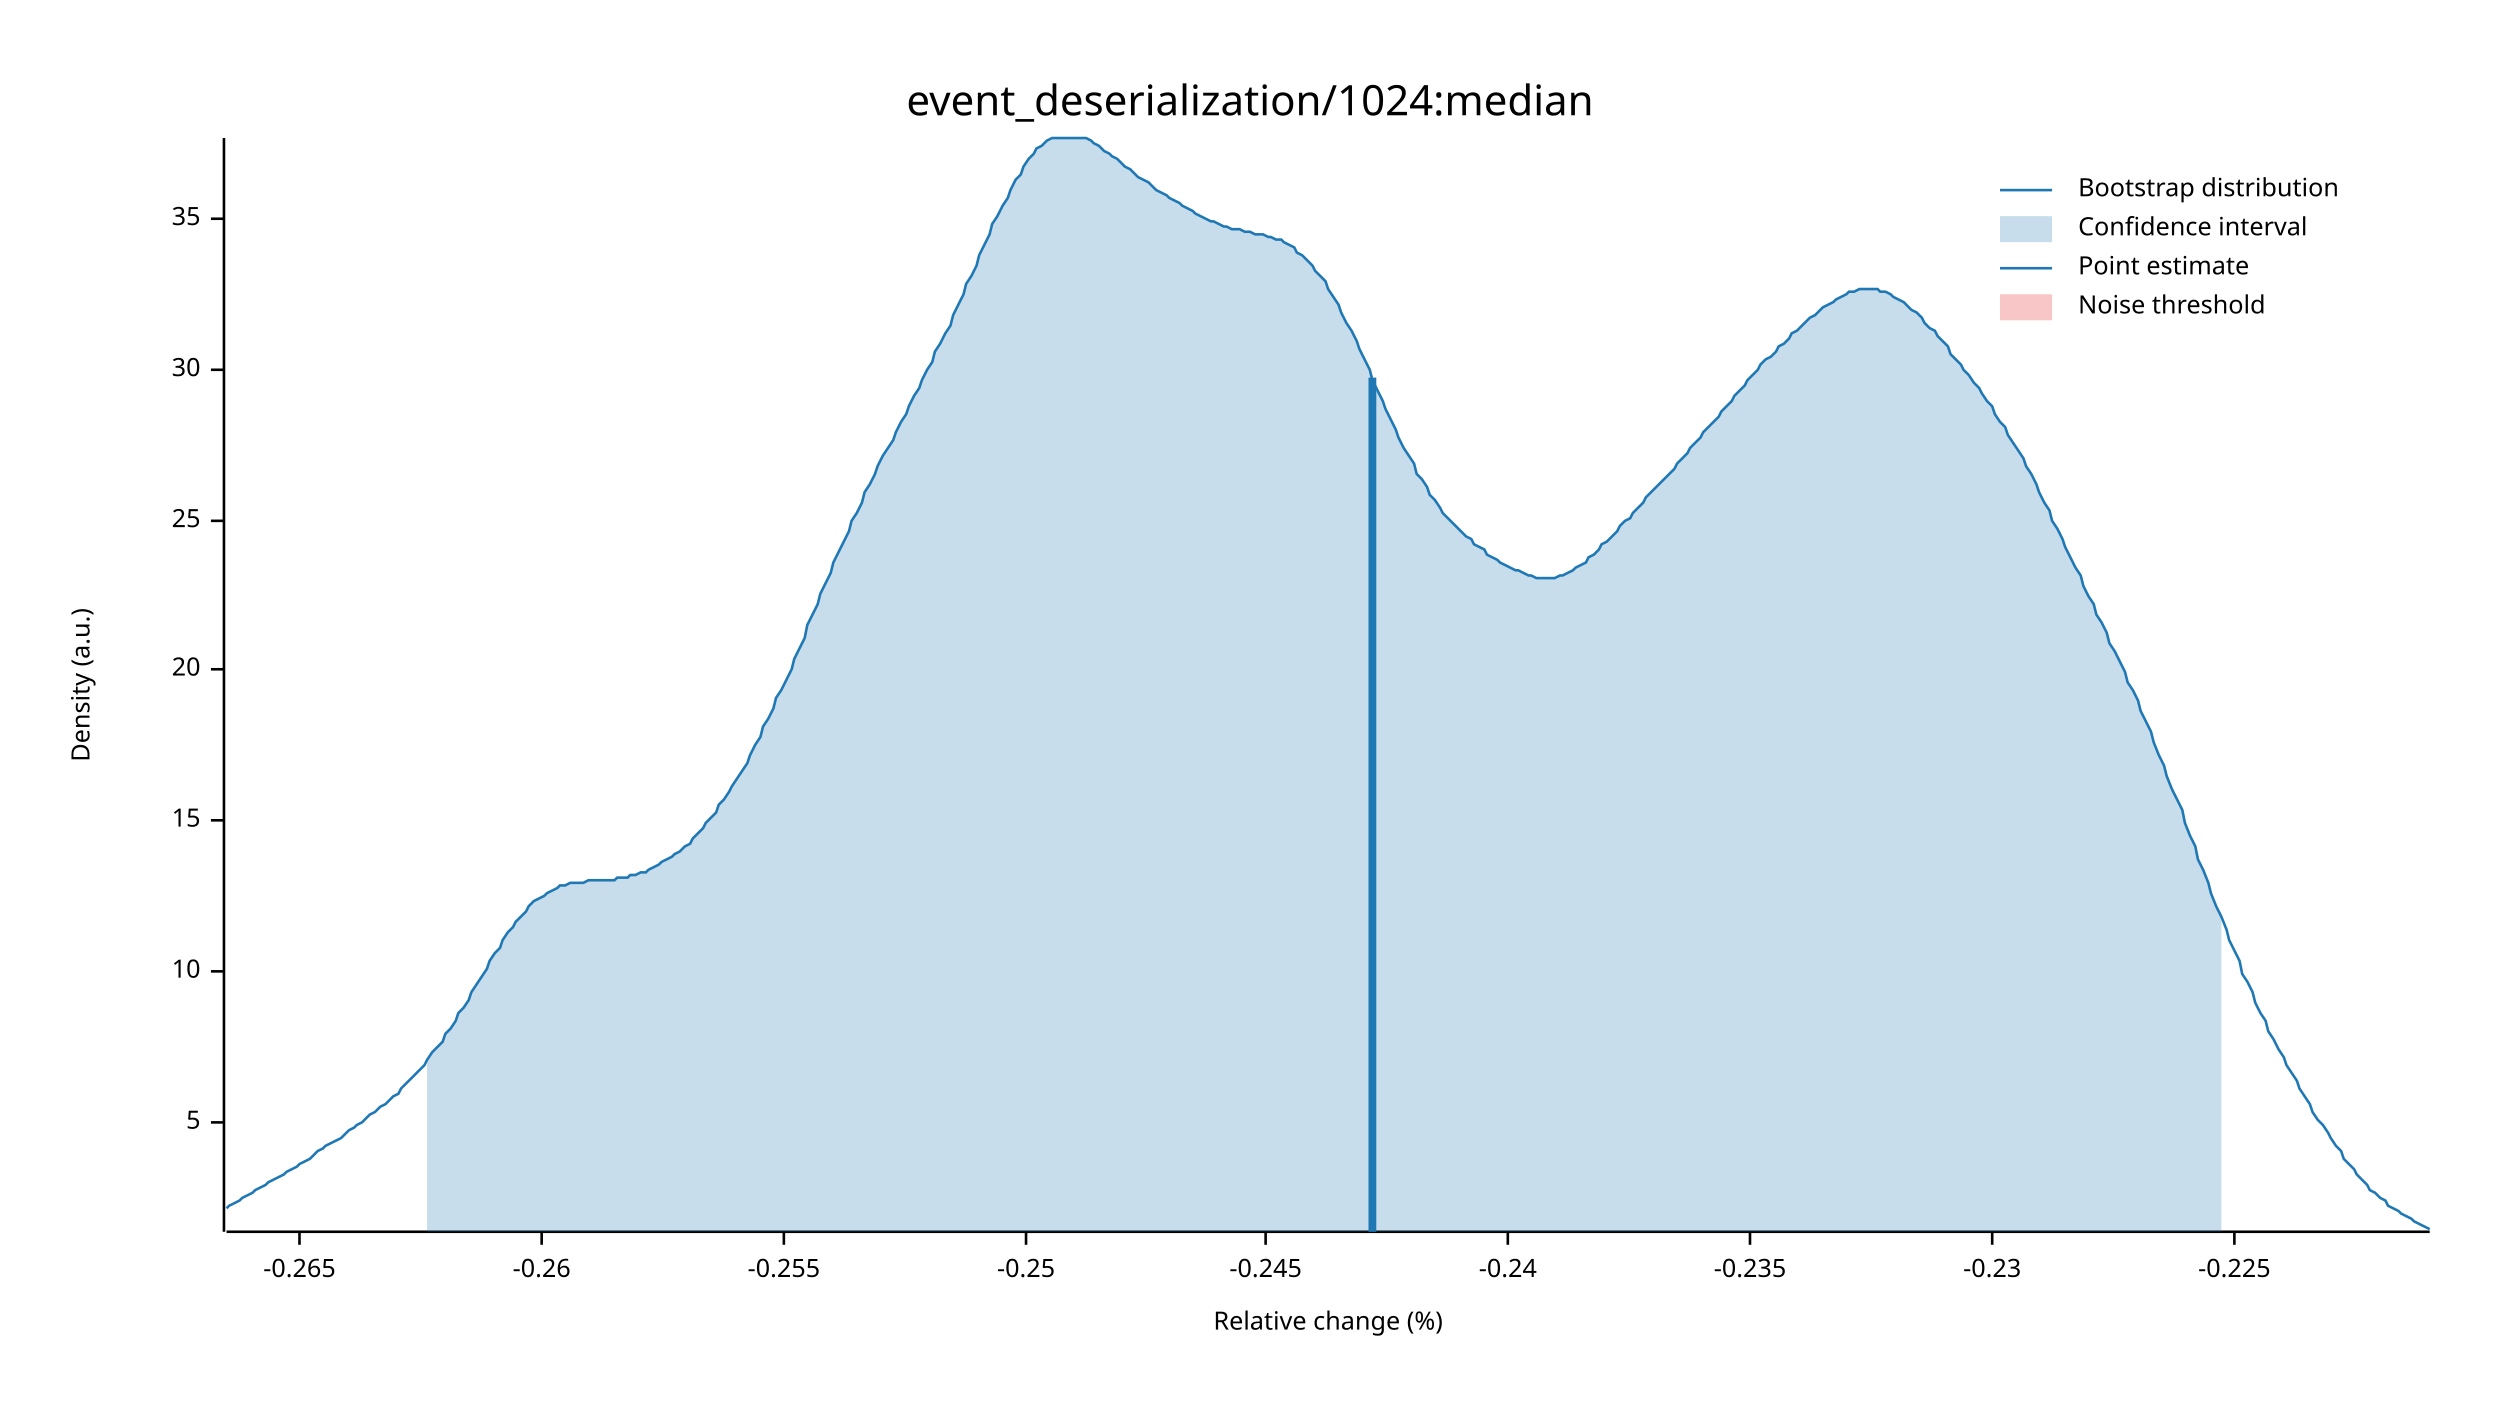
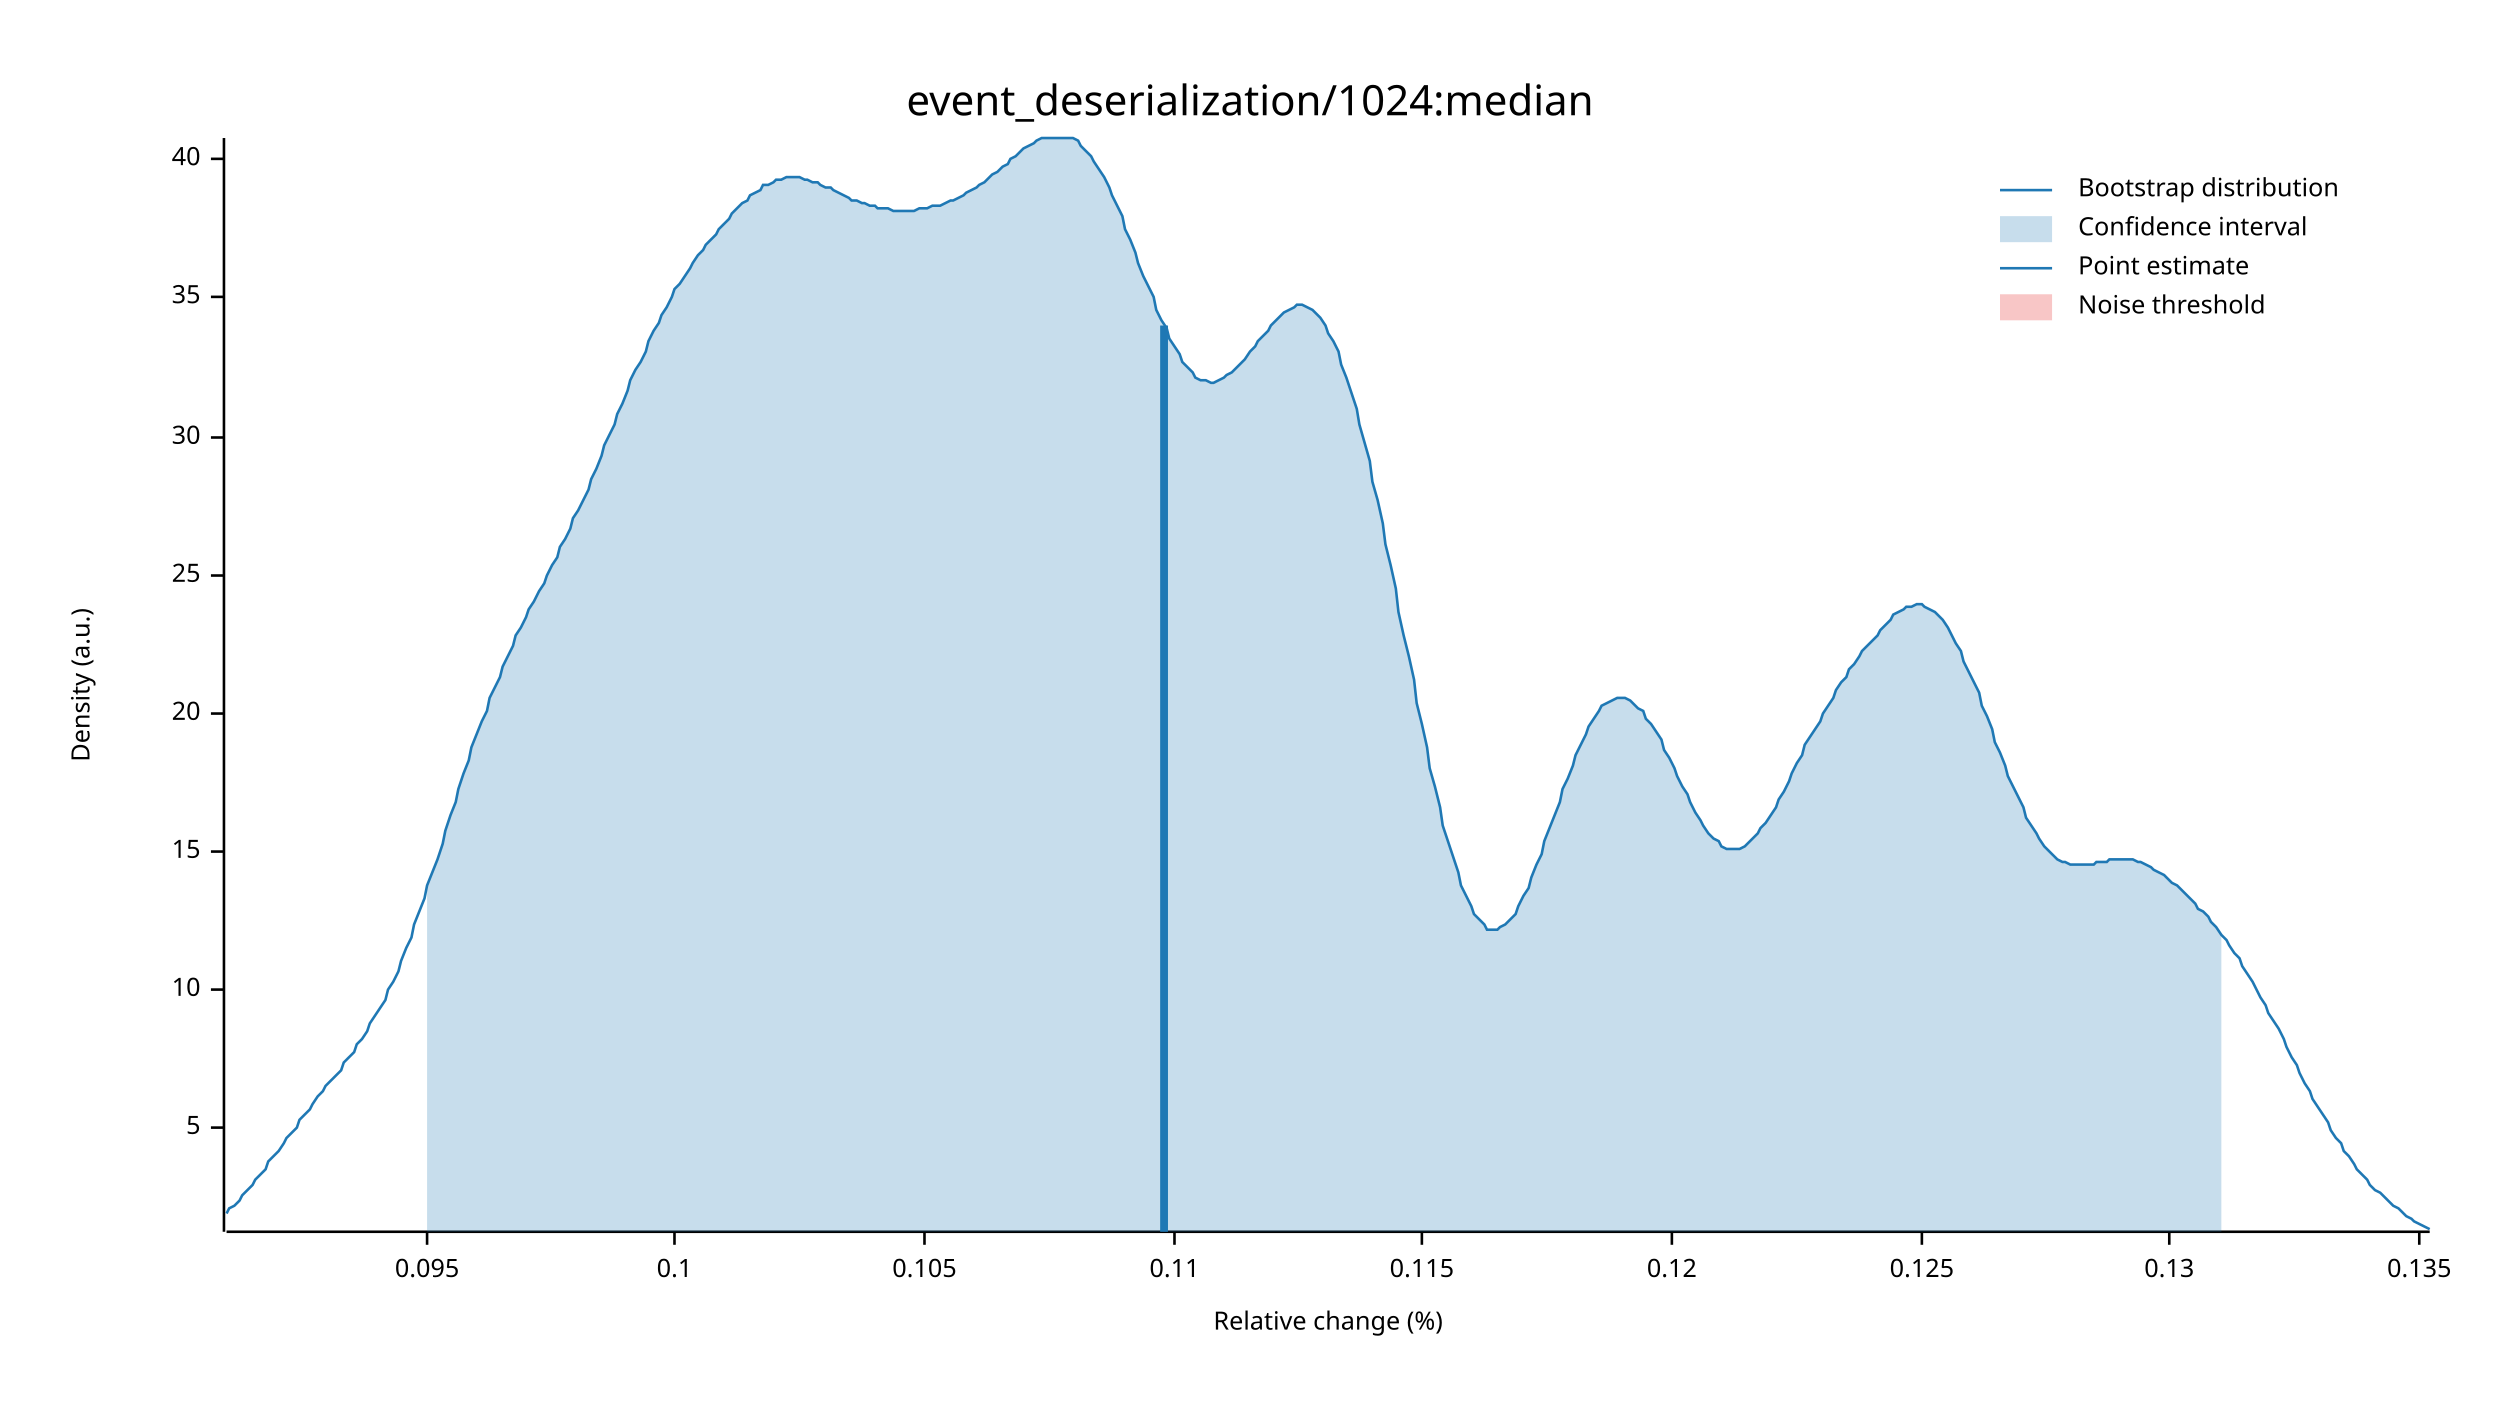
<svg xmlns="http://www.w3.org/2000/svg" width="960" height="540" viewBox="0 0 960 540">
  <text x="480" y="32" dy="0.76em" text-anchor="middle" font-family="sans-serif" font-size="16.129" opacity="1" fill="#000000">
event_deserialization/1024:median
</text>
  <text x="27" y="263" dy="0.76em" text-anchor="middle" font-family="sans-serif" font-size="9.677" opacity="1" fill="#000000" transform="rotate(270, 27, 263)">
Density (a.u.)
</text>
  <text x="510" y="513" dy="-0.5ex" text-anchor="middle" font-family="sans-serif" font-size="9.677" opacity="1" fill="#000000">
Relative change (%)
</text>
  <polyline fill="none" opacity="1" stroke="#000000" stroke-width="1" points="86,53 86,473 " />
-   <text x="77" y="431" dy="0.5ex" text-anchor="end" font-family="sans-serif" font-size="9.677" opacity="1" fill="#000000">
+   <text x="77" y="433" dy="0.5ex" text-anchor="end" font-family="sans-serif" font-size="9.677" opacity="1" fill="#000000">
5
</text>
-   <polyline fill="none" opacity="1" stroke="#000000" stroke-width="1" points="81,431 86,431 " />
-   <text x="77" y="373" dy="0.5ex" text-anchor="end" font-family="sans-serif" font-size="9.677" opacity="1" fill="#000000">
+   <polyline fill="none" opacity="1" stroke="#000000" stroke-width="1" points="81,433 86,433 " />
+   <text x="77" y="380" dy="0.5ex" text-anchor="end" font-family="sans-serif" font-size="9.677" opacity="1" fill="#000000">
10
</text>
-   <polyline fill="none" opacity="1" stroke="#000000" stroke-width="1" points="81,373 86,373 " />
-   <text x="77" y="315" dy="0.5ex" text-anchor="end" font-family="sans-serif" font-size="9.677" opacity="1" fill="#000000">
+   <polyline fill="none" opacity="1" stroke="#000000" stroke-width="1" points="81,380 86,380 " />
+   <text x="77" y="327" dy="0.5ex" text-anchor="end" font-family="sans-serif" font-size="9.677" opacity="1" fill="#000000">
15
</text>
-   <polyline fill="none" opacity="1" stroke="#000000" stroke-width="1" points="81,315 86,315 " />
-   <text x="77" y="257" dy="0.5ex" text-anchor="end" font-family="sans-serif" font-size="9.677" opacity="1" fill="#000000">
+   <polyline fill="none" opacity="1" stroke="#000000" stroke-width="1" points="81,327 86,327 " />
+   <text x="77" y="274" dy="0.5ex" text-anchor="end" font-family="sans-serif" font-size="9.677" opacity="1" fill="#000000">
20
</text>
-   <polyline fill="none" opacity="1" stroke="#000000" stroke-width="1" points="81,257 86,257 " />
-   <text x="77" y="200" dy="0.5ex" text-anchor="end" font-family="sans-serif" font-size="9.677" opacity="1" fill="#000000">
+   <polyline fill="none" opacity="1" stroke="#000000" stroke-width="1" points="81,274 86,274 " />
+   <text x="77" y="221" dy="0.5ex" text-anchor="end" font-family="sans-serif" font-size="9.677" opacity="1" fill="#000000">
25
</text>
-   <polyline fill="none" opacity="1" stroke="#000000" stroke-width="1" points="81,200 86,200 " />
-   <text x="77" y="142" dy="0.5ex" text-anchor="end" font-family="sans-serif" font-size="9.677" opacity="1" fill="#000000">
+   <polyline fill="none" opacity="1" stroke="#000000" stroke-width="1" points="81,221 86,221 " />
+   <text x="77" y="168" dy="0.5ex" text-anchor="end" font-family="sans-serif" font-size="9.677" opacity="1" fill="#000000">
30
</text>
-   <polyline fill="none" opacity="1" stroke="#000000" stroke-width="1" points="81,142 86,142 " />
-   <text x="77" y="84" dy="0.5ex" text-anchor="end" font-family="sans-serif" font-size="9.677" opacity="1" fill="#000000">
+   <polyline fill="none" opacity="1" stroke="#000000" stroke-width="1" points="81,168 86,168 " />
+   <text x="77" y="114" dy="0.5ex" text-anchor="end" font-family="sans-serif" font-size="9.677" opacity="1" fill="#000000">
35
</text>
-   <polyline fill="none" opacity="1" stroke="#000000" stroke-width="1" points="81,84 86,84 " />
+   <polyline fill="none" opacity="1" stroke="#000000" stroke-width="1" points="81,114 86,114 " />
+   <text x="77" y="61" dy="0.5ex" text-anchor="end" font-family="sans-serif" font-size="9.677" opacity="1" fill="#000000">
+ 40
+ </text>
+   <polyline fill="none" opacity="1" stroke="#000000" stroke-width="1" points="81,61 86,61 " />
  <polyline fill="none" opacity="1" stroke="#000000" stroke-width="1" points="87,473 933,473 " />
-   <text x="115" y="483" dy="0.76em" text-anchor="middle" font-family="sans-serif" font-size="9.677" opacity="1" fill="#000000">
- -0.265
+   <text x="164" y="483" dy="0.76em" text-anchor="middle" font-family="sans-serif" font-size="9.677" opacity="1" fill="#000000">
+ 0.095
</text>
-   <polyline fill="none" opacity="1" stroke="#000000" stroke-width="1" points="115,473 115,478 " />
-   <text x="208" y="483" dy="0.76em" text-anchor="middle" font-family="sans-serif" font-size="9.677" opacity="1" fill="#000000">
- -0.26
+   <polyline fill="none" opacity="1" stroke="#000000" stroke-width="1" points="164,473 164,478 " />
+   <text x="259" y="483" dy="0.76em" text-anchor="middle" font-family="sans-serif" font-size="9.677" opacity="1" fill="#000000">
+ 0.1
</text>
-   <polyline fill="none" opacity="1" stroke="#000000" stroke-width="1" points="208,473 208,478 " />
-   <text x="301" y="483" dy="0.76em" text-anchor="middle" font-family="sans-serif" font-size="9.677" opacity="1" fill="#000000">
- -0.255
+   <polyline fill="none" opacity="1" stroke="#000000" stroke-width="1" points="259,473 259,478 " />
+   <text x="355" y="483" dy="0.76em" text-anchor="middle" font-family="sans-serif" font-size="9.677" opacity="1" fill="#000000">
+ 0.105
</text>
-   <polyline fill="none" opacity="1" stroke="#000000" stroke-width="1" points="301,473 301,478 " />
-   <text x="394" y="483" dy="0.76em" text-anchor="middle" font-family="sans-serif" font-size="9.677" opacity="1" fill="#000000">
- -0.25
+   <polyline fill="none" opacity="1" stroke="#000000" stroke-width="1" points="355,473 355,478 " />
+   <text x="451" y="483" dy="0.76em" text-anchor="middle" font-family="sans-serif" font-size="9.677" opacity="1" fill="#000000">
+ 0.11
</text>
-   <polyline fill="none" opacity="1" stroke="#000000" stroke-width="1" points="394,473 394,478 " />
-   <text x="486" y="483" dy="0.76em" text-anchor="middle" font-family="sans-serif" font-size="9.677" opacity="1" fill="#000000">
- -0.245
+   <polyline fill="none" opacity="1" stroke="#000000" stroke-width="1" points="451,473 451,478 " />
+   <text x="546" y="483" dy="0.76em" text-anchor="middle" font-family="sans-serif" font-size="9.677" opacity="1" fill="#000000">
+ 0.115
</text>
-   <polyline fill="none" opacity="1" stroke="#000000" stroke-width="1" points="486,473 486,478 " />
-   <text x="579" y="483" dy="0.76em" text-anchor="middle" font-family="sans-serif" font-size="9.677" opacity="1" fill="#000000">
- -0.24
+   <polyline fill="none" opacity="1" stroke="#000000" stroke-width="1" points="546,473 546,478 " />
+   <text x="642" y="483" dy="0.76em" text-anchor="middle" font-family="sans-serif" font-size="9.677" opacity="1" fill="#000000">
+ 0.12
</text>
-   <polyline fill="none" opacity="1" stroke="#000000" stroke-width="1" points="579,473 579,478 " />
-   <text x="672" y="483" dy="0.76em" text-anchor="middle" font-family="sans-serif" font-size="9.677" opacity="1" fill="#000000">
- -0.235
+   <polyline fill="none" opacity="1" stroke="#000000" stroke-width="1" points="642,473 642,478 " />
+   <text x="738" y="483" dy="0.76em" text-anchor="middle" font-family="sans-serif" font-size="9.677" opacity="1" fill="#000000">
+ 0.125
</text>
-   <polyline fill="none" opacity="1" stroke="#000000" stroke-width="1" points="672,473 672,478 " />
-   <text x="765" y="483" dy="0.76em" text-anchor="middle" font-family="sans-serif" font-size="9.677" opacity="1" fill="#000000">
- -0.23
+   <polyline fill="none" opacity="1" stroke="#000000" stroke-width="1" points="738,473 738,478 " />
+   <text x="833" y="483" dy="0.76em" text-anchor="middle" font-family="sans-serif" font-size="9.677" opacity="1" fill="#000000">
+ 0.13
</text>
-   <polyline fill="none" opacity="1" stroke="#000000" stroke-width="1" points="765,473 765,478 " />
-   <text x="858" y="483" dy="0.76em" text-anchor="middle" font-family="sans-serif" font-size="9.677" opacity="1" fill="#000000">
- -0.225
+   <polyline fill="none" opacity="1" stroke="#000000" stroke-width="1" points="833,473 833,478 " />
+   <text x="929" y="483" dy="0.76em" text-anchor="middle" font-family="sans-serif" font-size="9.677" opacity="1" fill="#000000">
+ 0.135
</text>
-   <polyline fill="none" opacity="1" stroke="#000000" stroke-width="1" points="858,473 858,478 " />
-   <polyline fill="none" opacity="1" stroke="#1F78B4" stroke-width="1" points="87,464 88,463 90,462 92,461 93,460 95,459 97,458 98,457 100,456 102,455 103,454 105,453 107,452 109,451 110,450 112,449 114,448 115,447 117,446 119,445 120,444 122,442 124,441 125,440 127,439 129,438 131,437 132,436 134,434 136,433 137,432 139,431 141,429 142,428 144,427 146,425 148,424 149,423 151,421 153,420 154,418 156,416 158,414 159,413 161,411 163,409 164,407 166,404 168,402 170,400 171,397 173,395 175,392 176,389 178,387 180,384 181,381 183,378 185,375 187,372 188,369 190,366 192,364 193,361 195,358 197,356 198,354 200,352 202,350 203,348 205,346 207,345 209,344 210,343 212,342 214,341 215,340 217,340 219,339 220,339 222,339 224,339 226,338 227,338 229,338 231,338 232,338 234,338 236,338 237,337 239,337 241,337 242,336 244,336 246,335 248,335 249,334 251,333 253,332 254,331 256,330 258,329 259,328 261,327 263,325 265,324 266,322 268,320 270,318 271,316 273,314 275,312 276,309 278,307 280,304 281,302 283,299 285,296 287,293 288,290 290,286 292,283 293,279 295,276 297,272 298,268 300,265 302,261 304,257 305,253 307,249 309,245 310,240 312,236 314,232 315,228 317,224 319,220 320,216 322,212 324,208 326,204 327,200 329,197 331,193 332,189 334,186 336,182 337,179 339,175 341,172 343,169 344,166 346,162 348,159 349,156 351,152 353,149 354,146 356,142 358,139 359,135 361,132 363,128 365,125 366,121 368,117 370,113 371,109 373,106 375,102 376,98 378,94 380,90 381,86 383,83 385,79 387,76 388,73 390,69 392,67 393,64 395,61 397,59 398,57 400,56 402,54 404,53 405,53 407,53 409,53 410,53 412,53 414,53 415,53 417,53 419,54 420,55 422,56 424,58 426,59 427,60 429,61 431,63 432,64 434,65 436,67 437,68 439,69 441,70 443,72 444,73 446,74 448,75 449,76 451,77 453,78 454,79 456,80 458,81 459,82 461,83 463,84 465,85 466,85 468,86 470,87 471,87 473,88 475,88 476,88 478,89 480,89 482,90 483,90 485,90 487,91 488,91 490,92 492,92 493,93 495,94 497,95 498,97 500,98 502,100 504,102 505,104 507,106 509,108 510,111 512,114 514,117 515,120 517,124 519,127 521,131 522,134 524,138 526,142 527,146 529,150 531,154 532,157 534,161 536,165 537,168 539,172 541,175 543,178 544,182 546,184 548,187 549,190 551,192 553,195 554,197 556,199 558,201 560,203 561,204 563,206 565,207 566,209 568,210 570,211 571,213 573,214 575,215 576,216 578,217 580,218 582,219 583,219 585,220 587,221 588,221 590,222 592,222 593,222 595,222 597,222 599,221 600,221 602,220 604,219 605,218 607,217 609,216 610,214 612,213 614,211 615,209 617,208 619,206 621,204 622,202 624,200 626,199 627,197 629,195 631,193 632,191 634,189 636,187 638,185 639,184 641,182 643,180 644,178 646,176 648,174 649,172 651,170 653,168 654,166 656,164 658,162 660,160 661,158 663,156 665,154 666,152 668,150 670,148 671,146 673,144 675,142 676,140 678,138 680,137 682,135 683,133 685,132 687,130 688,128 690,127 692,125 693,124 695,122 697,121 699,119 700,118 702,117 704,116 705,115 707,114 709,113 710,112 712,112 714,111 715,111 717,111 719,111 721,111 722,112 724,112 726,113 727,114 729,115 731,116 732,117 734,119 736,120 738,122 739,124 741,126 743,127 744,129 746,131 748,133 749,136 751,138 753,140 754,142 756,144 758,147 760,149 761,151 763,154 765,156 766,159 768,162 770,164 771,167 773,170 775,173 777,176 778,179 780,182 782,186 783,189 785,193 787,196 788,200 790,203 792,207 793,210 795,214 797,218 799,221 800,225 802,229 804,232 805,236 807,239 809,243 810,247 812,250 814,254 816,258 817,262 819,265 821,269 822,273 824,277 826,281 827,285 829,290 831,294 832,298 834,303 836,307 838,311 839,316 841,321 843,325 844,330 846,334 848,339 849,343 851,348 853,352 855,357 856,361 858,365 860,369 861,374 863,377 865,381 866,385 868,389 870,392 871,396 873,399 875,403 877,406 878,409 880,412 882,415 883,418 885,421 887,424 888,427 890,430 892,432 894,435 895,437 897,440 899,442 900,445 902,447 904,449 905,451 907,453 909,455 910,457 912,458 914,460 916,461 917,463 919,464 921,465 922,466 924,467 926,468 927,469 929,470 931,471 933,472 " />
-   <polygon opacity="0.25" fill="#1F78B4" points="164,407 166,404 168,402 170,400 171,397 173,395 175,392 176,389 178,387 180,384 181,381 183,378 185,375 187,372 188,369 190,366 192,364 193,361 195,358 197,356 198,354 200,352 202,350 203,348 205,346 207,345 209,344 210,343 212,342 214,341 215,340 217,340 219,339 220,339 222,339 224,339 226,338 227,338 229,338 231,338 232,338 234,338 236,338 237,337 239,337 241,337 242,336 244,336 246,335 248,335 249,334 251,333 253,332 254,331 256,330 258,329 259,328 261,327 263,325 265,324 266,322 268,320 270,318 271,316 273,314 275,312 276,309 278,307 280,304 281,302 283,299 285,296 287,293 288,290 290,286 292,283 293,279 295,276 297,272 298,268 300,265 302,261 304,257 305,253 307,249 309,245 310,240 312,236 314,232 315,228 317,224 319,220 320,216 322,212 324,208 326,204 327,200 329,197 331,193 332,189 334,186 336,182 337,179 339,175 341,172 343,169 344,166 346,162 348,159 349,156 351,152 353,149 354,146 356,142 358,139 359,135 361,132 363,128 365,125 366,121 368,117 370,113 371,109 373,106 375,102 376,98 378,94 380,90 381,86 383,83 385,79 387,76 388,73 390,69 392,67 393,64 395,61 397,59 398,57 400,56 402,54 404,53 405,53 407,53 409,53 410,53 412,53 414,53 415,53 417,53 419,54 420,55 422,56 424,58 426,59 427,60 429,61 431,63 432,64 434,65 436,67 437,68 439,69 441,70 443,72 444,73 446,74 448,75 449,76 451,77 453,78 454,79 456,80 458,81 459,82 461,83 463,84 465,85 466,85 468,86 470,87 471,87 473,88 475,88 476,88 478,89 480,89 482,90 483,90 485,90 487,91 488,91 490,92 492,92 493,93 495,94 497,95 498,97 500,98 502,100 504,102 505,104 507,106 509,108 510,111 512,114 514,117 515,120 517,124 519,127 521,131 522,134 524,138 526,142 527,146 529,150 531,154 532,157 534,161 536,165 537,168 539,172 541,175 543,178 544,182 546,184 548,187 549,190 551,192 553,195 554,197 556,199 558,201 560,203 561,204 563,206 565,207 566,209 568,210 570,211 571,213 573,214 575,215 576,216 578,217 580,218 582,219 583,219 585,220 587,221 588,221 590,222 592,222 593,222 595,222 597,222 599,221 600,221 602,220 604,219 605,218 607,217 609,216 610,214 612,213 614,211 615,209 617,208 619,206 621,204 622,202 624,200 626,199 627,197 629,195 631,193 632,191 634,189 636,187 638,185 639,184 641,182 643,180 644,178 646,176 648,174 649,172 651,170 653,168 654,166 656,164 658,162 660,160 661,158 663,156 665,154 666,152 668,150 670,148 671,146 673,144 675,142 676,140 678,138 680,137 682,135 683,133 685,132 687,130 688,128 690,127 692,125 693,124 695,122 697,121 699,119 700,118 702,117 704,116 705,115 707,114 709,113 710,112 712,112 714,111 715,111 717,111 719,111 721,111 722,112 724,112 726,113 727,114 729,115 731,116 732,117 734,119 736,120 738,122 739,124 741,126 743,127 744,129 746,131 748,133 749,136 751,138 753,140 754,142 756,144 758,147 760,149 761,151 763,154 765,156 766,159 768,162 770,164 771,167 773,170 775,173 777,176 778,179 780,182 782,186 783,189 785,193 787,196 788,200 790,203 792,207 793,210 795,214 797,218 799,221 800,225 802,229 804,232 805,236 807,239 809,243 810,247 812,250 814,254 816,258 817,262 819,265 821,269 822,273 824,277 826,281 827,285 829,290 831,294 832,298 834,303 836,307 838,311 839,316 841,321 843,325 844,330 846,334 848,339 849,343 851,348 853,352 853,473 164,473 " />
-   <polyline fill="none" opacity="1" stroke="#1F78B4" stroke-width="3" points="527,473 527,145 " />
+   <polyline fill="none" opacity="1" stroke="#000000" stroke-width="1" points="929,473 929,478 " />
+   <polyline fill="none" opacity="1" stroke="#1F78B4" stroke-width="1" points="87,466 88,464 90,463 92,461 93,459 95,457 97,455 98,453 100,451 102,449 103,446 105,444 107,442 109,439 110,437 112,435 114,433 115,430 117,428 119,426 120,424 122,421 124,419 125,417 127,415 129,413 131,411 132,408 134,406 136,404 137,401 139,399 141,396 142,393 144,390 146,387 148,384 149,380 151,377 153,373 154,369 156,364 158,360 159,355 161,350 163,345 164,340 166,335 168,330 170,324 171,319 173,313 175,308 176,303 178,297 180,292 181,287 183,282 185,277 187,273 188,268 190,264 192,260 193,256 195,252 197,248 198,244 200,241 202,237 203,234 205,231 207,227 209,224 210,221 212,217 214,214 215,210 217,207 219,203 220,199 222,196 224,192 226,188 227,184 229,180 231,175 232,171 234,167 236,163 237,159 239,155 241,150 242,146 244,142 246,139 248,135 249,131 251,127 253,124 254,121 256,118 258,114 259,111 261,109 263,106 265,103 266,101 268,98 270,96 271,94 273,92 275,90 276,88 278,86 280,84 281,82 283,80 285,78 287,77 288,75 290,74 292,73 293,71 295,71 297,70 298,69 300,69 302,68 304,68 305,68 307,68 309,69 310,69 312,70 314,70 315,71 317,72 319,72 320,73 322,74 324,75 326,76 327,77 329,77 331,78 332,78 334,79 336,79 337,80 339,80 341,80 343,81 344,81 346,81 348,81 349,81 351,81 353,80 354,80 356,80 358,79 359,79 361,79 363,78 365,77 366,77 368,76 370,75 371,74 373,73 375,72 376,71 378,70 380,68 381,67 383,66 385,64 387,63 388,61 390,60 392,58 393,57 395,56 397,55 398,54 400,53 402,53 404,53 405,53 407,53 409,53 410,53 412,53 414,54 415,56 417,58 419,60 420,62 422,65 424,68 426,72 427,75 429,79 431,83 432,88 434,92 436,97 437,101 439,106 441,110 443,114 444,119 446,123 448,126 449,130 451,133 453,136 454,139 456,141 458,143 459,145 461,146 463,146 465,147 466,147 468,146 470,145 471,144 473,143 475,141 476,140 478,138 480,135 482,133 483,131 485,129 487,127 488,125 490,123 492,121 493,120 495,119 497,118 498,117 500,117 502,118 504,119 505,120 507,122 509,125 510,128 512,131 514,135 515,140 517,145 519,151 521,157 522,163 524,170 526,177 527,185 529,192 531,201 532,209 534,217 536,226 537,235 539,244 541,252 543,261 544,270 546,278 548,287 549,295 551,302 553,310 554,317 556,323 558,329 560,335 561,340 563,344 565,348 566,351 568,353 570,355 571,357 573,357 575,357 576,356 578,355 580,353 582,351 583,348 585,344 587,341 588,337 590,332 592,328 593,323 595,318 597,313 599,308 600,303 602,299 604,294 605,290 607,286 609,282 610,279 612,276 614,273 615,271 617,270 619,269 621,268 622,268 624,268 626,269 627,270 629,272 631,273 632,276 634,278 636,281 638,284 639,288 641,291 643,295 644,298 646,302 648,305 649,308 651,312 653,315 654,317 656,320 658,322 660,323 661,325 663,326 665,326 666,326 668,326 670,325 671,324 673,322 675,320 676,318 678,316 680,313 682,310 683,307 685,304 687,300 688,297 690,293 692,290 693,286 695,283 697,280 699,277 700,274 702,271 704,268 705,265 707,262 709,260 710,257 712,255 714,252 715,250 717,248 719,246 721,244 722,242 724,240 726,238 727,236 729,235 731,234 732,233 734,233 736,232 738,232 739,233 741,234 743,235 744,236 746,238 748,241 749,243 751,247 753,250 754,254 756,258 758,262 760,266 761,271 763,275 765,280 766,285 768,289 770,294 771,298 773,302 775,306 777,310 778,314 780,317 782,320 783,322 785,325 787,327 788,328 790,330 792,331 793,331 795,332 797,332 799,332 800,332 802,332 804,332 805,331 807,331 809,331 810,330 812,330 814,330 816,330 817,330 819,330 821,331 822,331 824,332 826,333 827,334 829,335 831,336 832,337 834,339 836,340 838,342 839,343 841,345 843,347 844,349 846,350 848,352 849,354 851,356 853,359 855,361 856,363 858,366 860,368 861,371 863,374 865,377 866,379 868,383 870,386 871,389 873,392 875,395 877,399 878,402 880,406 882,409 883,412 885,416 887,419 888,422 890,425 892,428 894,431 895,434 897,437 899,439 900,442 902,444 904,447 905,449 907,451 909,453 910,455 912,457 914,458 916,460 917,461 919,463 921,464 922,465 924,467 926,468 927,469 929,470 931,471 933,472 " />
+   <polygon opacity="0.25" fill="#1F78B4" points="164,340 166,335 168,330 170,324 171,319 173,313 175,308 176,303 178,297 180,292 181,287 183,282 185,277 187,273 188,268 190,264 192,260 193,256 195,252 197,248 198,244 200,241 202,237 203,234 205,231 207,227 209,224 210,221 212,217 214,214 215,210 217,207 219,203 220,199 222,196 224,192 226,188 227,184 229,180 231,175 232,171 234,167 236,163 237,159 239,155 241,150 242,146 244,142 246,139 248,135 249,131 251,127 253,124 254,121 256,118 258,114 259,111 261,109 263,106 265,103 266,101 268,98 270,96 271,94 273,92 275,90 276,88 278,86 280,84 281,82 283,80 285,78 287,77 288,75 290,74 292,73 293,71 295,71 297,70 298,69 300,69 302,68 304,68 305,68 307,68 309,69 310,69 312,70 314,70 315,71 317,72 319,72 320,73 322,74 324,75 326,76 327,77 329,77 331,78 332,78 334,79 336,79 337,80 339,80 341,80 343,81 344,81 346,81 348,81 349,81 351,81 353,80 354,80 356,80 358,79 359,79 361,79 363,78 365,77 366,77 368,76 370,75 371,74 373,73 375,72 376,71 378,70 380,68 381,67 383,66 385,64 387,63 388,61 390,60 392,58 393,57 395,56 397,55 398,54 400,53 402,53 404,53 405,53 407,53 409,53 410,53 412,53 414,54 415,56 417,58 419,60 420,62 422,65 424,68 426,72 427,75 429,79 431,83 432,88 434,92 436,97 437,101 439,106 441,110 443,114 444,119 446,123 448,126 449,130 451,133 453,136 454,139 456,141 458,143 459,145 461,146 463,146 465,147 466,147 468,146 470,145 471,144 473,143 475,141 476,140 478,138 480,135 482,133 483,131 485,129 487,127 488,125 490,123 492,121 493,120 495,119 497,118 498,117 500,117 502,118 504,119 505,120 507,122 509,125 510,128 512,131 514,135 515,140 517,145 519,151 521,157 522,163 524,170 526,177 527,185 529,192 531,201 532,209 534,217 536,226 537,235 539,244 541,252 543,261 544,270 546,278 548,287 549,295 551,302 553,310 554,317 556,323 558,329 560,335 561,340 563,344 565,348 566,351 568,353 570,355 571,357 573,357 575,357 576,356 578,355 580,353 582,351 583,348 585,344 587,341 588,337 590,332 592,328 593,323 595,318 597,313 599,308 600,303 602,299 604,294 605,290 607,286 609,282 610,279 612,276 614,273 615,271 617,270 619,269 621,268 622,268 624,268 626,269 627,270 629,272 631,273 632,276 634,278 636,281 638,284 639,288 641,291 643,295 644,298 646,302 648,305 649,308 651,312 653,315 654,317 656,320 658,322 660,323 661,325 663,326 665,326 666,326 668,326 670,325 671,324 673,322 675,320 676,318 678,316 680,313 682,310 683,307 685,304 687,300 688,297 690,293 692,290 693,286 695,283 697,280 699,277 700,274 702,271 704,268 705,265 707,262 709,260 710,257 712,255 714,252 715,250 717,248 719,246 721,244 722,242 724,240 726,238 727,236 729,235 731,234 732,233 734,233 736,232 738,232 739,233 741,234 743,235 744,236 746,238 748,241 749,243 751,247 753,250 754,254 756,258 758,262 760,266 761,271 763,275 765,280 766,285 768,289 770,294 771,298 773,302 775,306 777,310 778,314 780,317 782,320 783,322 785,325 787,327 788,328 790,330 792,331 793,331 795,332 797,332 799,332 800,332 802,332 804,332 805,331 807,331 809,331 810,330 812,330 814,330 816,330 817,330 819,330 821,331 822,331 824,332 826,333 827,334 829,335 831,336 832,337 834,339 836,340 838,342 839,343 841,345 843,347 844,349 846,350 848,352 849,354 851,356 853,359 853,473 164,473 " />
+   <polyline fill="none" opacity="1" stroke="#1F78B4" stroke-width="3" points="447,473 447,125 " />
  <rect x="510" y="53" width="0" height="419" opacity="0.1" fill="#E31A1C" stroke="none" />
  <text x="798" y="68" dy="0.76em" text-anchor="start" font-family="sans-serif" font-size="9.677" opacity="1" fill="#000000">
Bootstrap distribution
</text>
  <text x="798" y="83" dy="0.76em" text-anchor="start" font-family="sans-serif" font-size="9.677" opacity="1" fill="#000000">
Confidence interval
</text>
  <text x="798" y="98" dy="0.76em" text-anchor="start" font-family="sans-serif" font-size="9.677" opacity="1" fill="#000000">
Point estimate
</text>
  <text x="798" y="113" dy="0.76em" text-anchor="start" font-family="sans-serif" font-size="9.677" opacity="1" fill="#000000">
Noise threshold
</text>
  <polyline fill="none" opacity="1" stroke="#1F78B4" stroke-width="1" points="768,73 788,73 " />
  <rect x="768" y="83" width="20" height="10" opacity="0.25" fill="#1F78B4" stroke="none" />
  <polyline fill="none" opacity="1" stroke="#1F78B4" stroke-width="1" points="768,103 788,103 " />
  <rect x="768" y="113" width="20" height="10" opacity="0.25" fill="#E31A1C" stroke="none" />
</svg>
